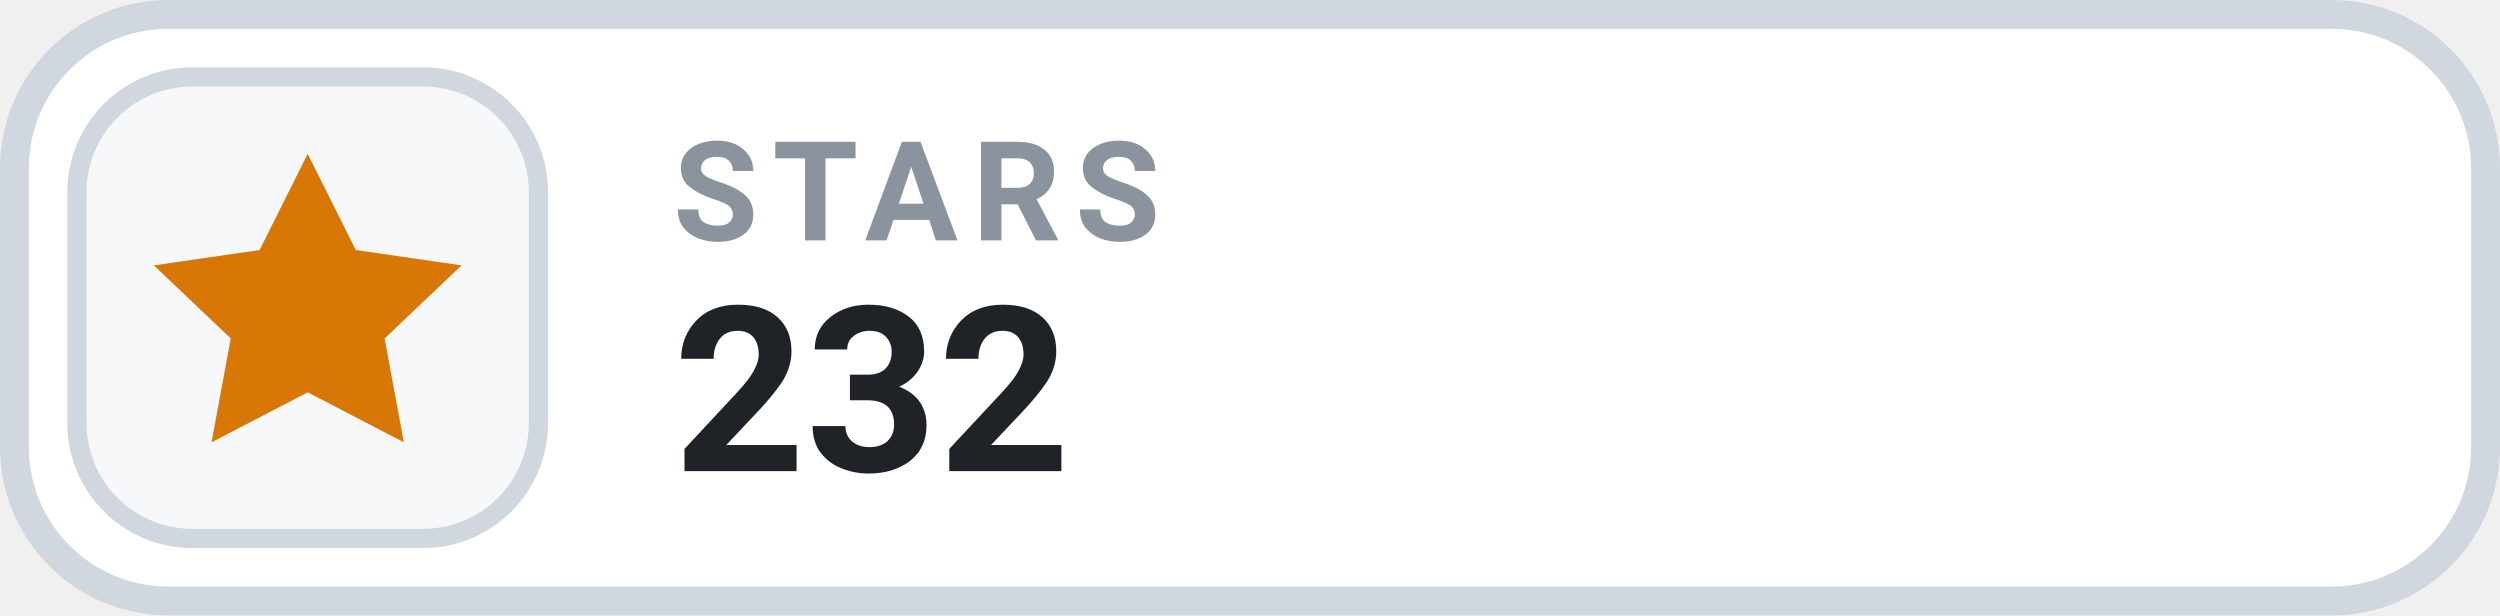
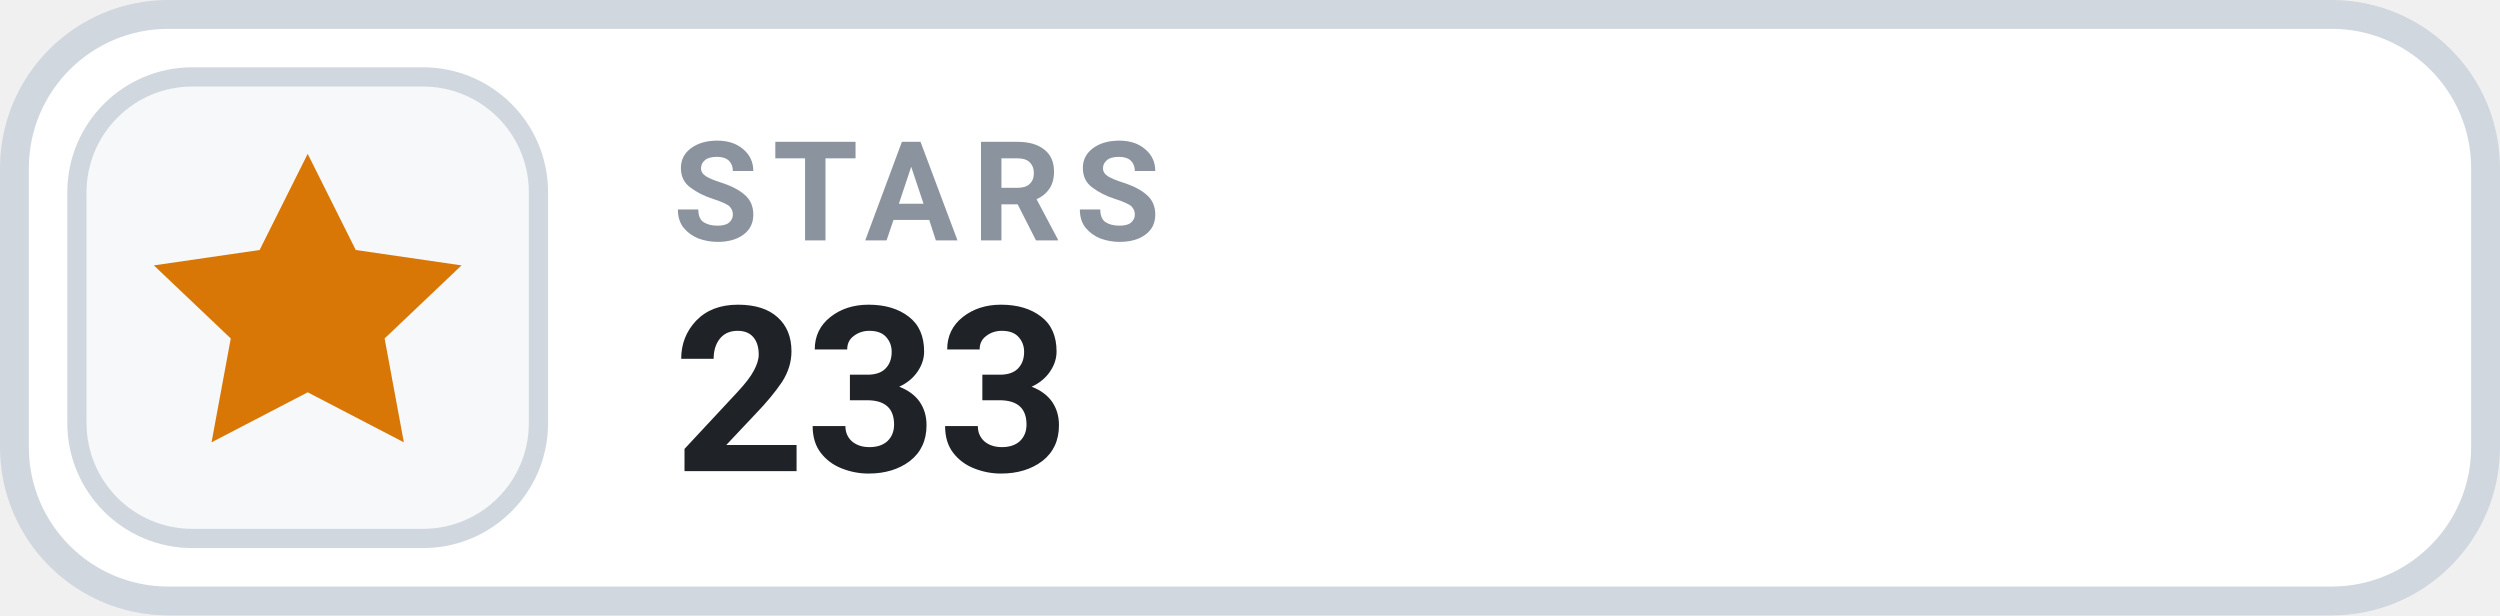
- <svg xmlns="http://www.w3.org/2000/svg" width="130" height="32" viewBox="0 0 130 32" role="img" aria-label="STARS 232">
+ <svg xmlns="http://www.w3.org/2000/svg" width="130" height="32" viewBox="0 0 130 32" role="img" aria-label="STARS 233">
  <rect x=".75" y=".75" width="128.5" height="30.5" rx="8" fill="#FFFFFF" stroke="#D0D7DE" stroke-width="1.5" />
  <rect x="4" y="4" width="24" height="24" rx="6" fill="#F6F8FA" stroke="#D0D7DE" stroke-width="1" />
  <g transform="translate(16 16)" style="color:#D97706;">
    <path d="M0 -8 l2.5 5 5.5 .8 -4 3.8 1 5.4 -5 -2.6 -5 2.6 1 -5.4 -4 -3.8 5.5 -.8 Z" fill="currentColor" />
  </g>
  <text x="35" y="12.5" fill="#8B949E" font-family="-apple-system,BlinkMacSystemFont,'Segoe UI',Roboto,Helvetica,Arial,sans-serif" font-size="7.2" font-weight="700" letter-spacing=".75">STARS</text>
-   <text x="35" y="24.5" fill="#1F2328" font-family="-apple-system,BlinkMacSystemFont,'Segoe UI',Roboto,Helvetica,Arial,sans-serif" font-size="12" font-weight="700">232</text>
+   <text x="35" y="24.5" fill="#1F2328" font-family="-apple-system,BlinkMacSystemFont,'Segoe UI',Roboto,Helvetica,Arial,sans-serif" font-size="12" font-weight="700">233</text>
</svg>
